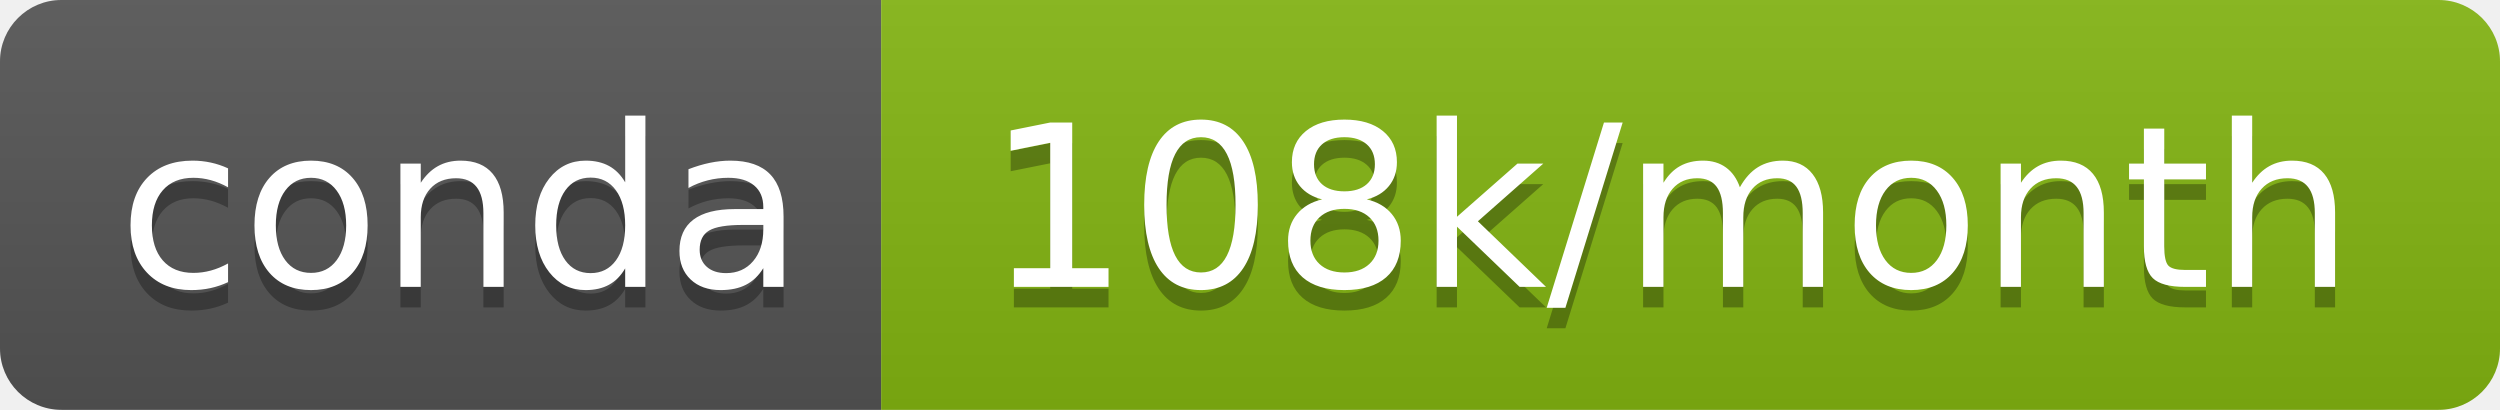
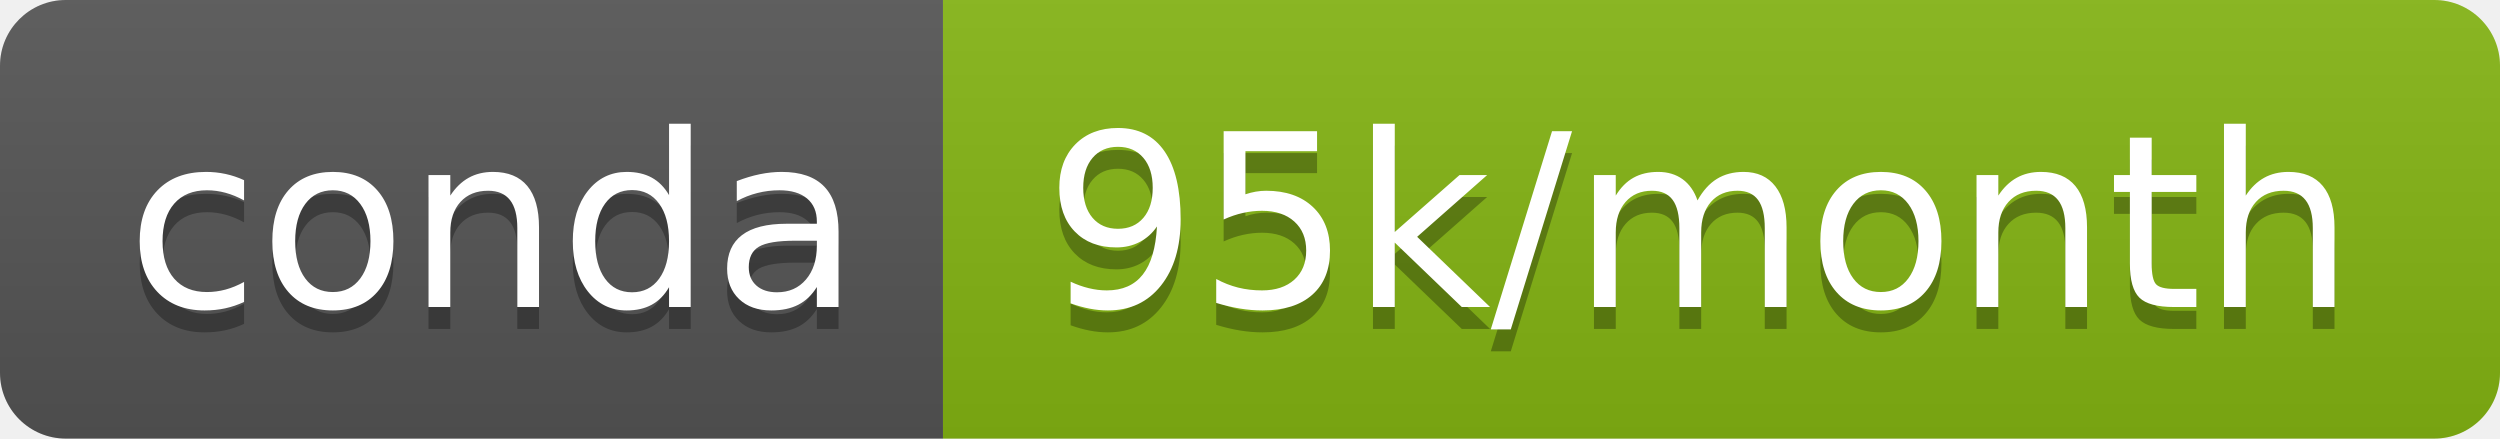
- <svg xmlns="http://www.w3.org/2000/svg" width="122" height="20" role="img" aria-label="conda: 108k/month">
+ <svg xmlns="http://www.w3.org/2000/svg" width="114" height="20" role="img" aria-label="conda: 95k/month">
  <linearGradient id="s" x2="0" y2="100%">
    <stop offset="0" stop-color="#bbb" stop-opacity=".1" />
    <stop offset="1" stop-opacity=".1" />
  </linearGradient>
  <clipPath id="r">
-     <rect width="122" height="20" rx="3" fill="#fff" />
+     <rect width="114" height="20" rx="3" fill="#fff" />
  </clipPath>
  <g clip-path="url(#r)">
    <rect width="43" height="20" fill="#555" />
-     <rect x="43" width="79" height="20" fill="#83b512" />
-     <rect width="122" height="20" fill="url(#s)" />
+     <rect x="43" width="71" height="20" fill="#85b513" />
+     <rect width="114" height="20" fill="url(#s)" />
  </g>
  <g fill="#fff" text-anchor="middle" font-family="Verdana,Geneva,DejaVu Sans,sans-serif" text-rendering="geometricPrecision" font-size="110">
    <text aria-hidden="true" x="225" y="150" fill="#010101" fill-opacity=".3" transform="scale(.1)" textLength="330">conda</text>
    <text x="225" y="140" transform="scale(.1)" fill="#fff" textLength="330">conda</text>
-     <text aria-hidden="true" x="815" y="150" fill="#010101" fill-opacity=".3" transform="scale(.1)" textLength="690">108k/month</text>
-     <text x="815" y="140" transform="scale(.1)" fill="#fff" textLength="690">108k/month</text>
+     <text aria-hidden="true" x="775" y="150" fill="#010101" fill-opacity=".3" transform="scale(.1)" textLength="610">95k/month</text>
+     <text x="775" y="140" transform="scale(.1)" fill="#fff" textLength="610">95k/month</text>
  </g>
</svg>
